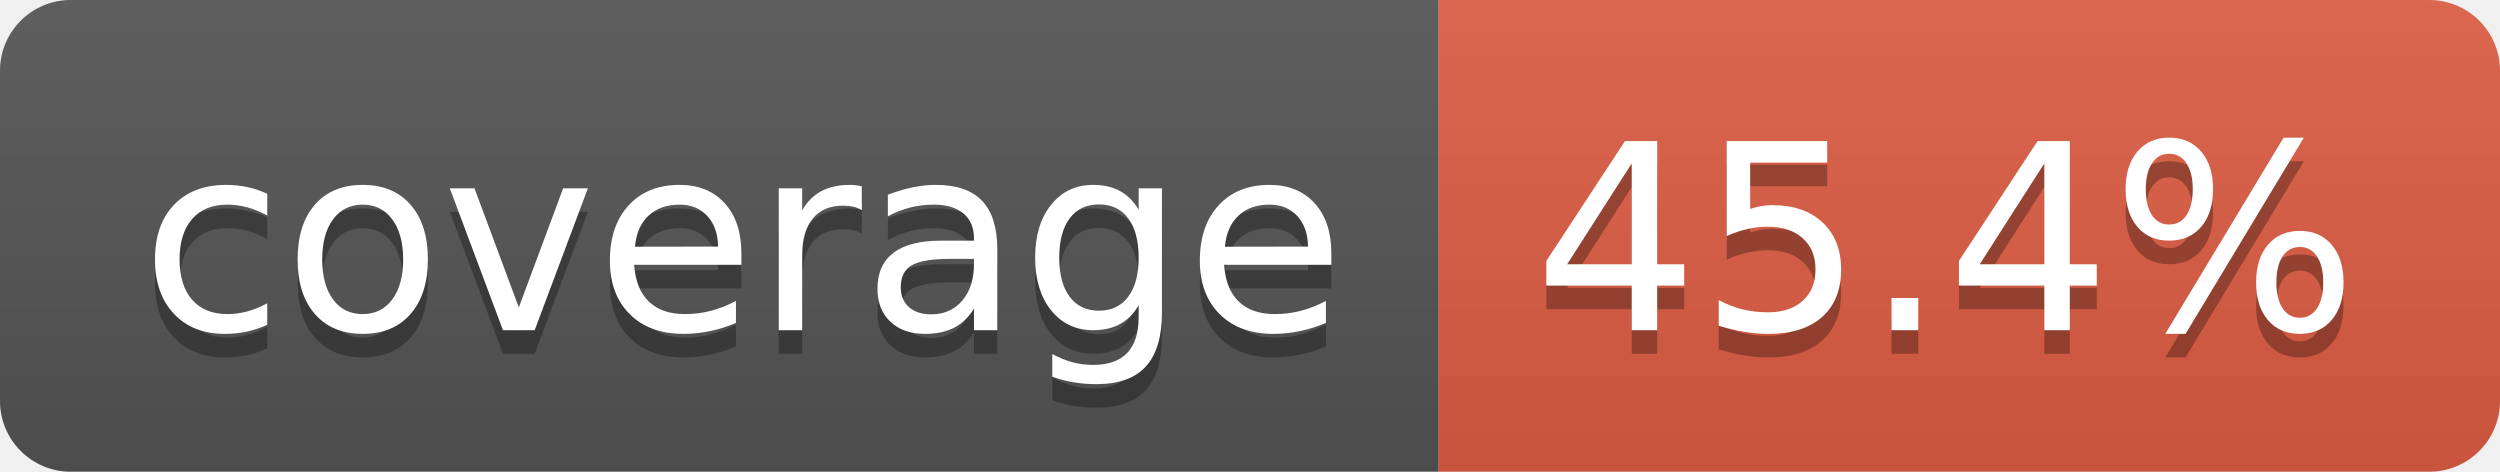
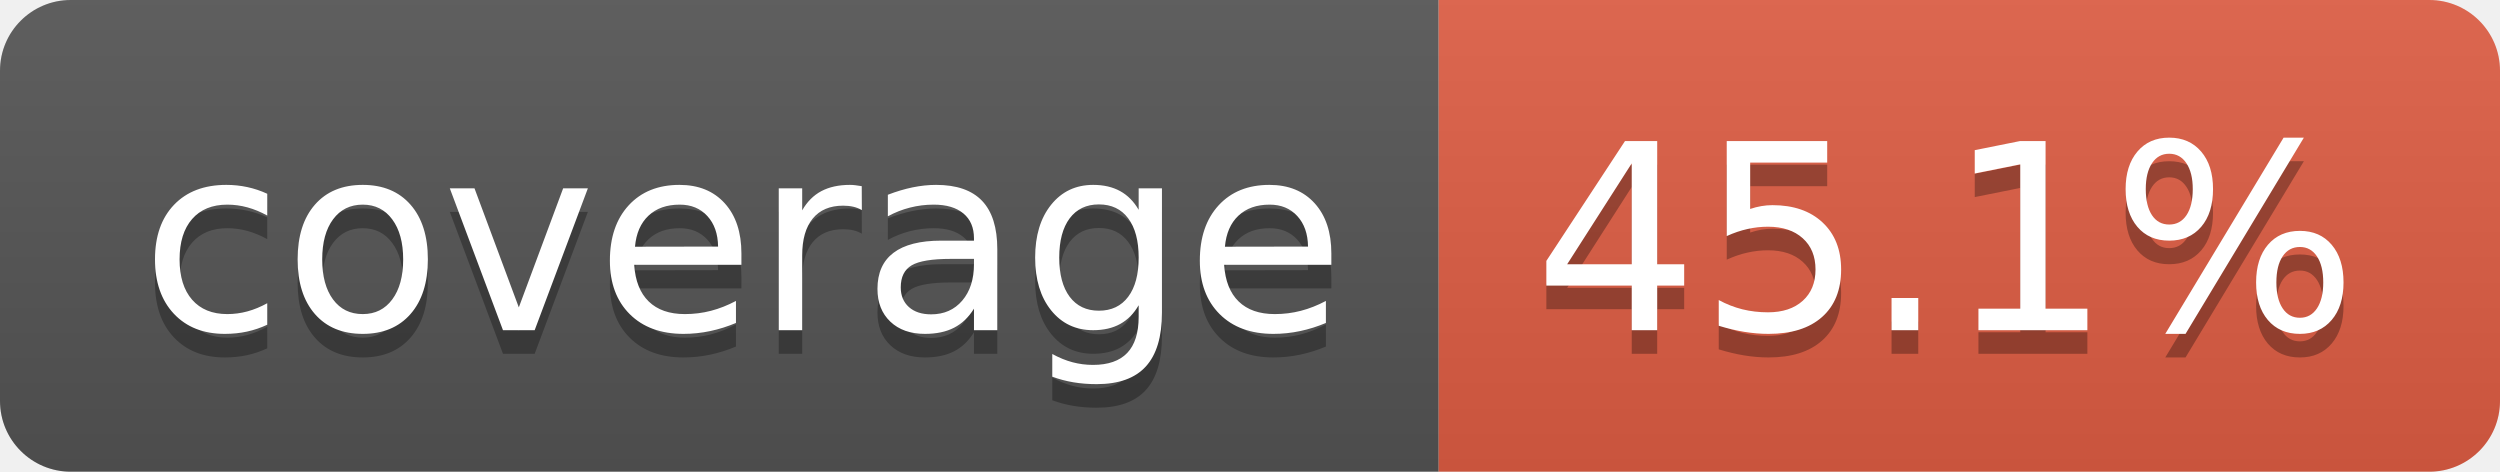
- <svg xmlns="http://www.w3.org/2000/svg" width="106" height="20" role="img" aria-label="coverage: 45.4%">
+ <svg xmlns="http://www.w3.org/2000/svg" width="106" height="20" role="img" aria-label="coverage: 45.1%">
  <linearGradient id="s" x2="0" y2="100%">
    <stop offset="0" stop-color="#bbb" stop-opacity=".1" />
    <stop offset="1" stop-opacity=".1" />
  </linearGradient>
  <clipPath id="r">
    <rect width="106" height="20" rx="3" fill="#fff" />
  </clipPath>
  <g clip-path="url(#r)">
    <rect width="61" height="20" fill="#555" />
    <rect x="61" width="45" height="20" fill="#e05d44" />
    <rect width="106" height="20" fill="url(#s)" />
  </g>
  <g fill="#fff" text-anchor="middle" font-family="Verdana,Geneva,DejaVu Sans,sans-serif" text-rendering="geometricPrecision" font-size="110">
    <text aria-hidden="true" x="315" y="150" fill="#010101" fill-opacity=".3" transform="scale(.1)" textLength="510">coverage</text>
    <text x="315" y="140" transform="scale(.1)" fill="#fff" textLength="510">coverage</text>
-     <text aria-hidden="true" x="825" y="150" fill="#010101" fill-opacity=".3" transform="scale(.1)" textLength="350">45.4%</text>
-     <text x="825" y="140" transform="scale(.1)" fill="#fff" textLength="350">45.4%</text>
+     <text aria-hidden="true" x="825" y="150" fill="#010101" fill-opacity=".3" transform="scale(.1)" textLength="350">45.1%</text>
+     <text x="825" y="140" transform="scale(.1)" fill="#fff" textLength="350">45.1%</text>
  </g>
</svg>
